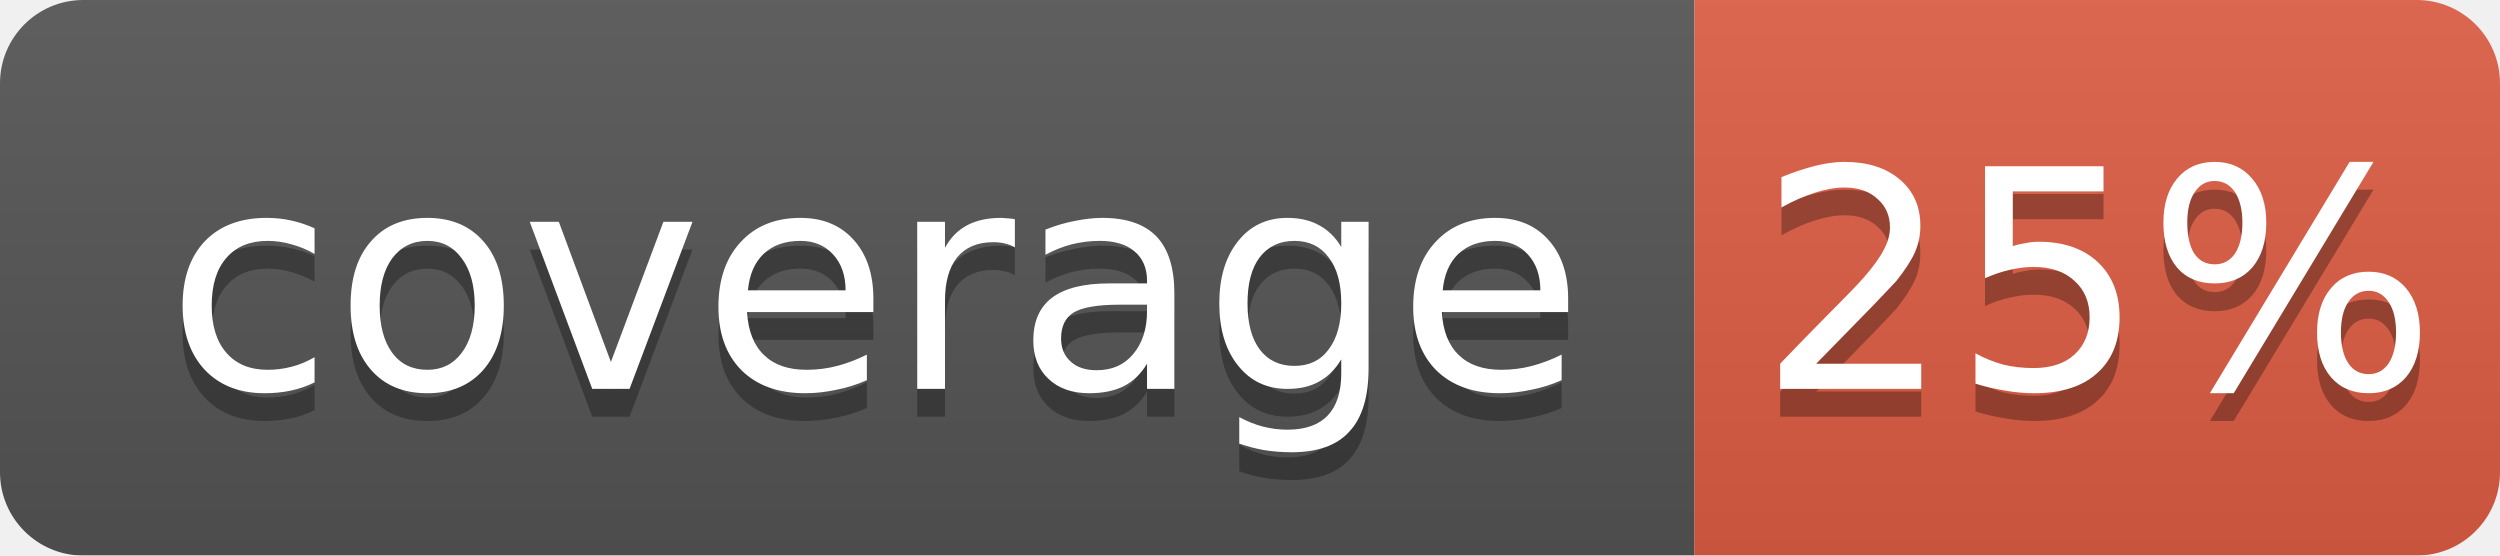
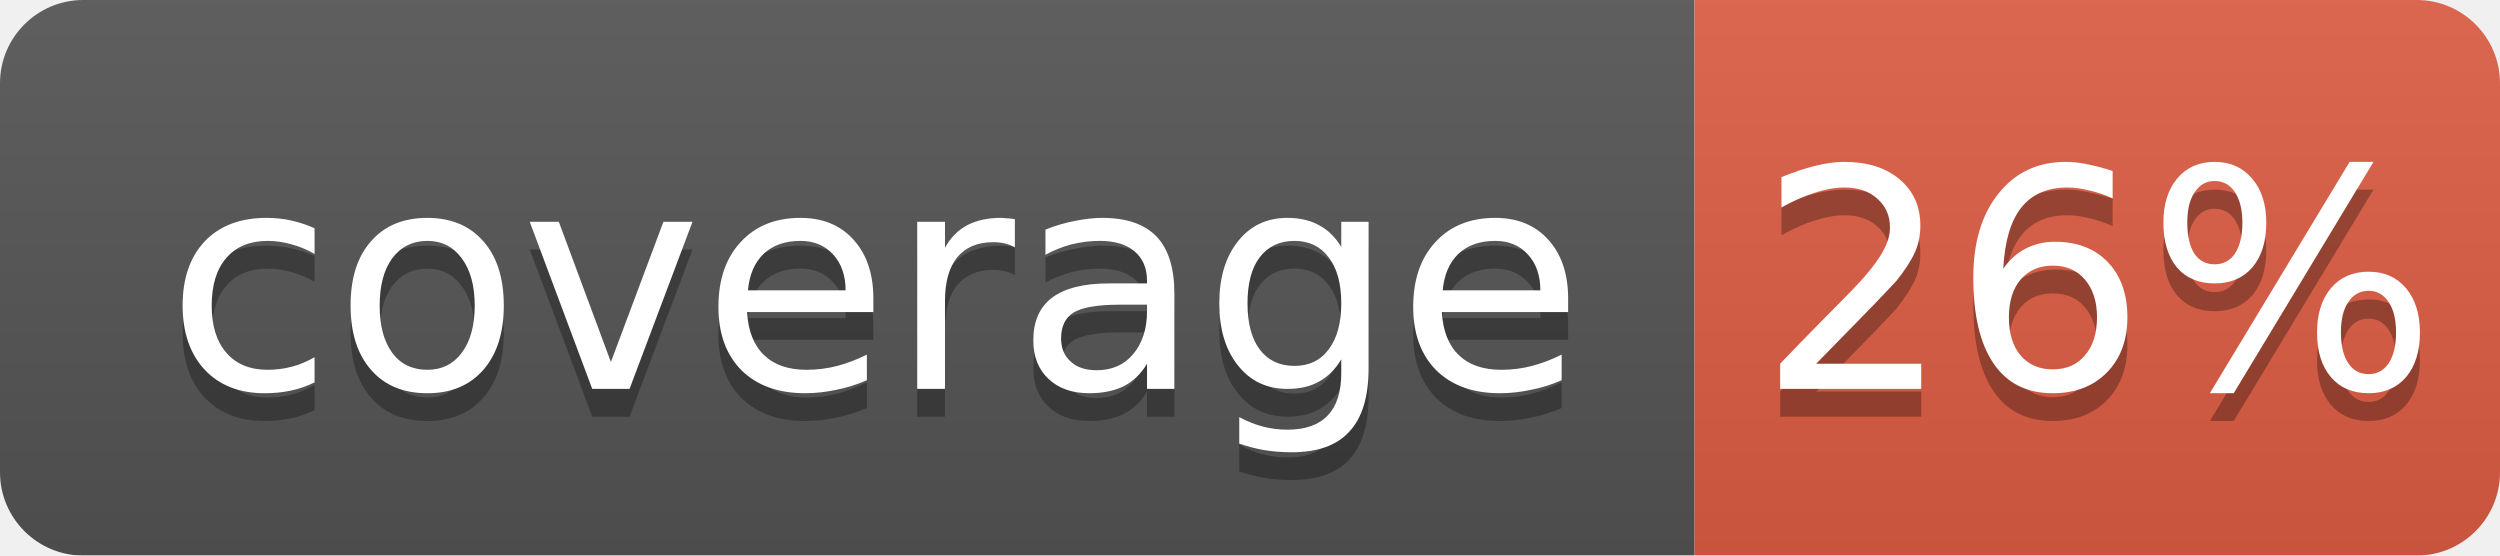
<svg xmlns="http://www.w3.org/2000/svg" width="90" height="20">
  <linearGradient id="b" x2="0" y2="100%">
    <stop offset="0" stop-color="#bbb" stop-opacity=".1" />
    <stop offset="1" stop-opacity=".1" />
  </linearGradient>
  <mask id="a">
    <rect width="90" height="20" rx="3" fill="#fff" />
  </mask>
  <g mask="url(#a)">
    <rect width="61" height="20" fill="#555" />
    <rect x="61" width="29" height="20" fill="#e05d44" />
    <rect width="90" height="20" fill="url(#b)" />
  </g>
  <g fill="#fff" text-anchor="middle" font-family="DejaVu Sans,Verdana,Geneva,sans-serif" font-size="11">
    <text x="31.5" y="15" fill="#010101" fill-opacity=".3">coverage</text>
    <text x="31.5" y="14">coverage</text>
-     <text x="75.5" y="15" fill="#010101" fill-opacity=".3">25%</text>
-     <text x="75.5" y="14">25%</text>
+     <text x="75.5" y="15" fill="#010101" fill-opacity=".3">26%</text>
+     <text x="75.5" y="14">26%</text>
  </g>
</svg>
